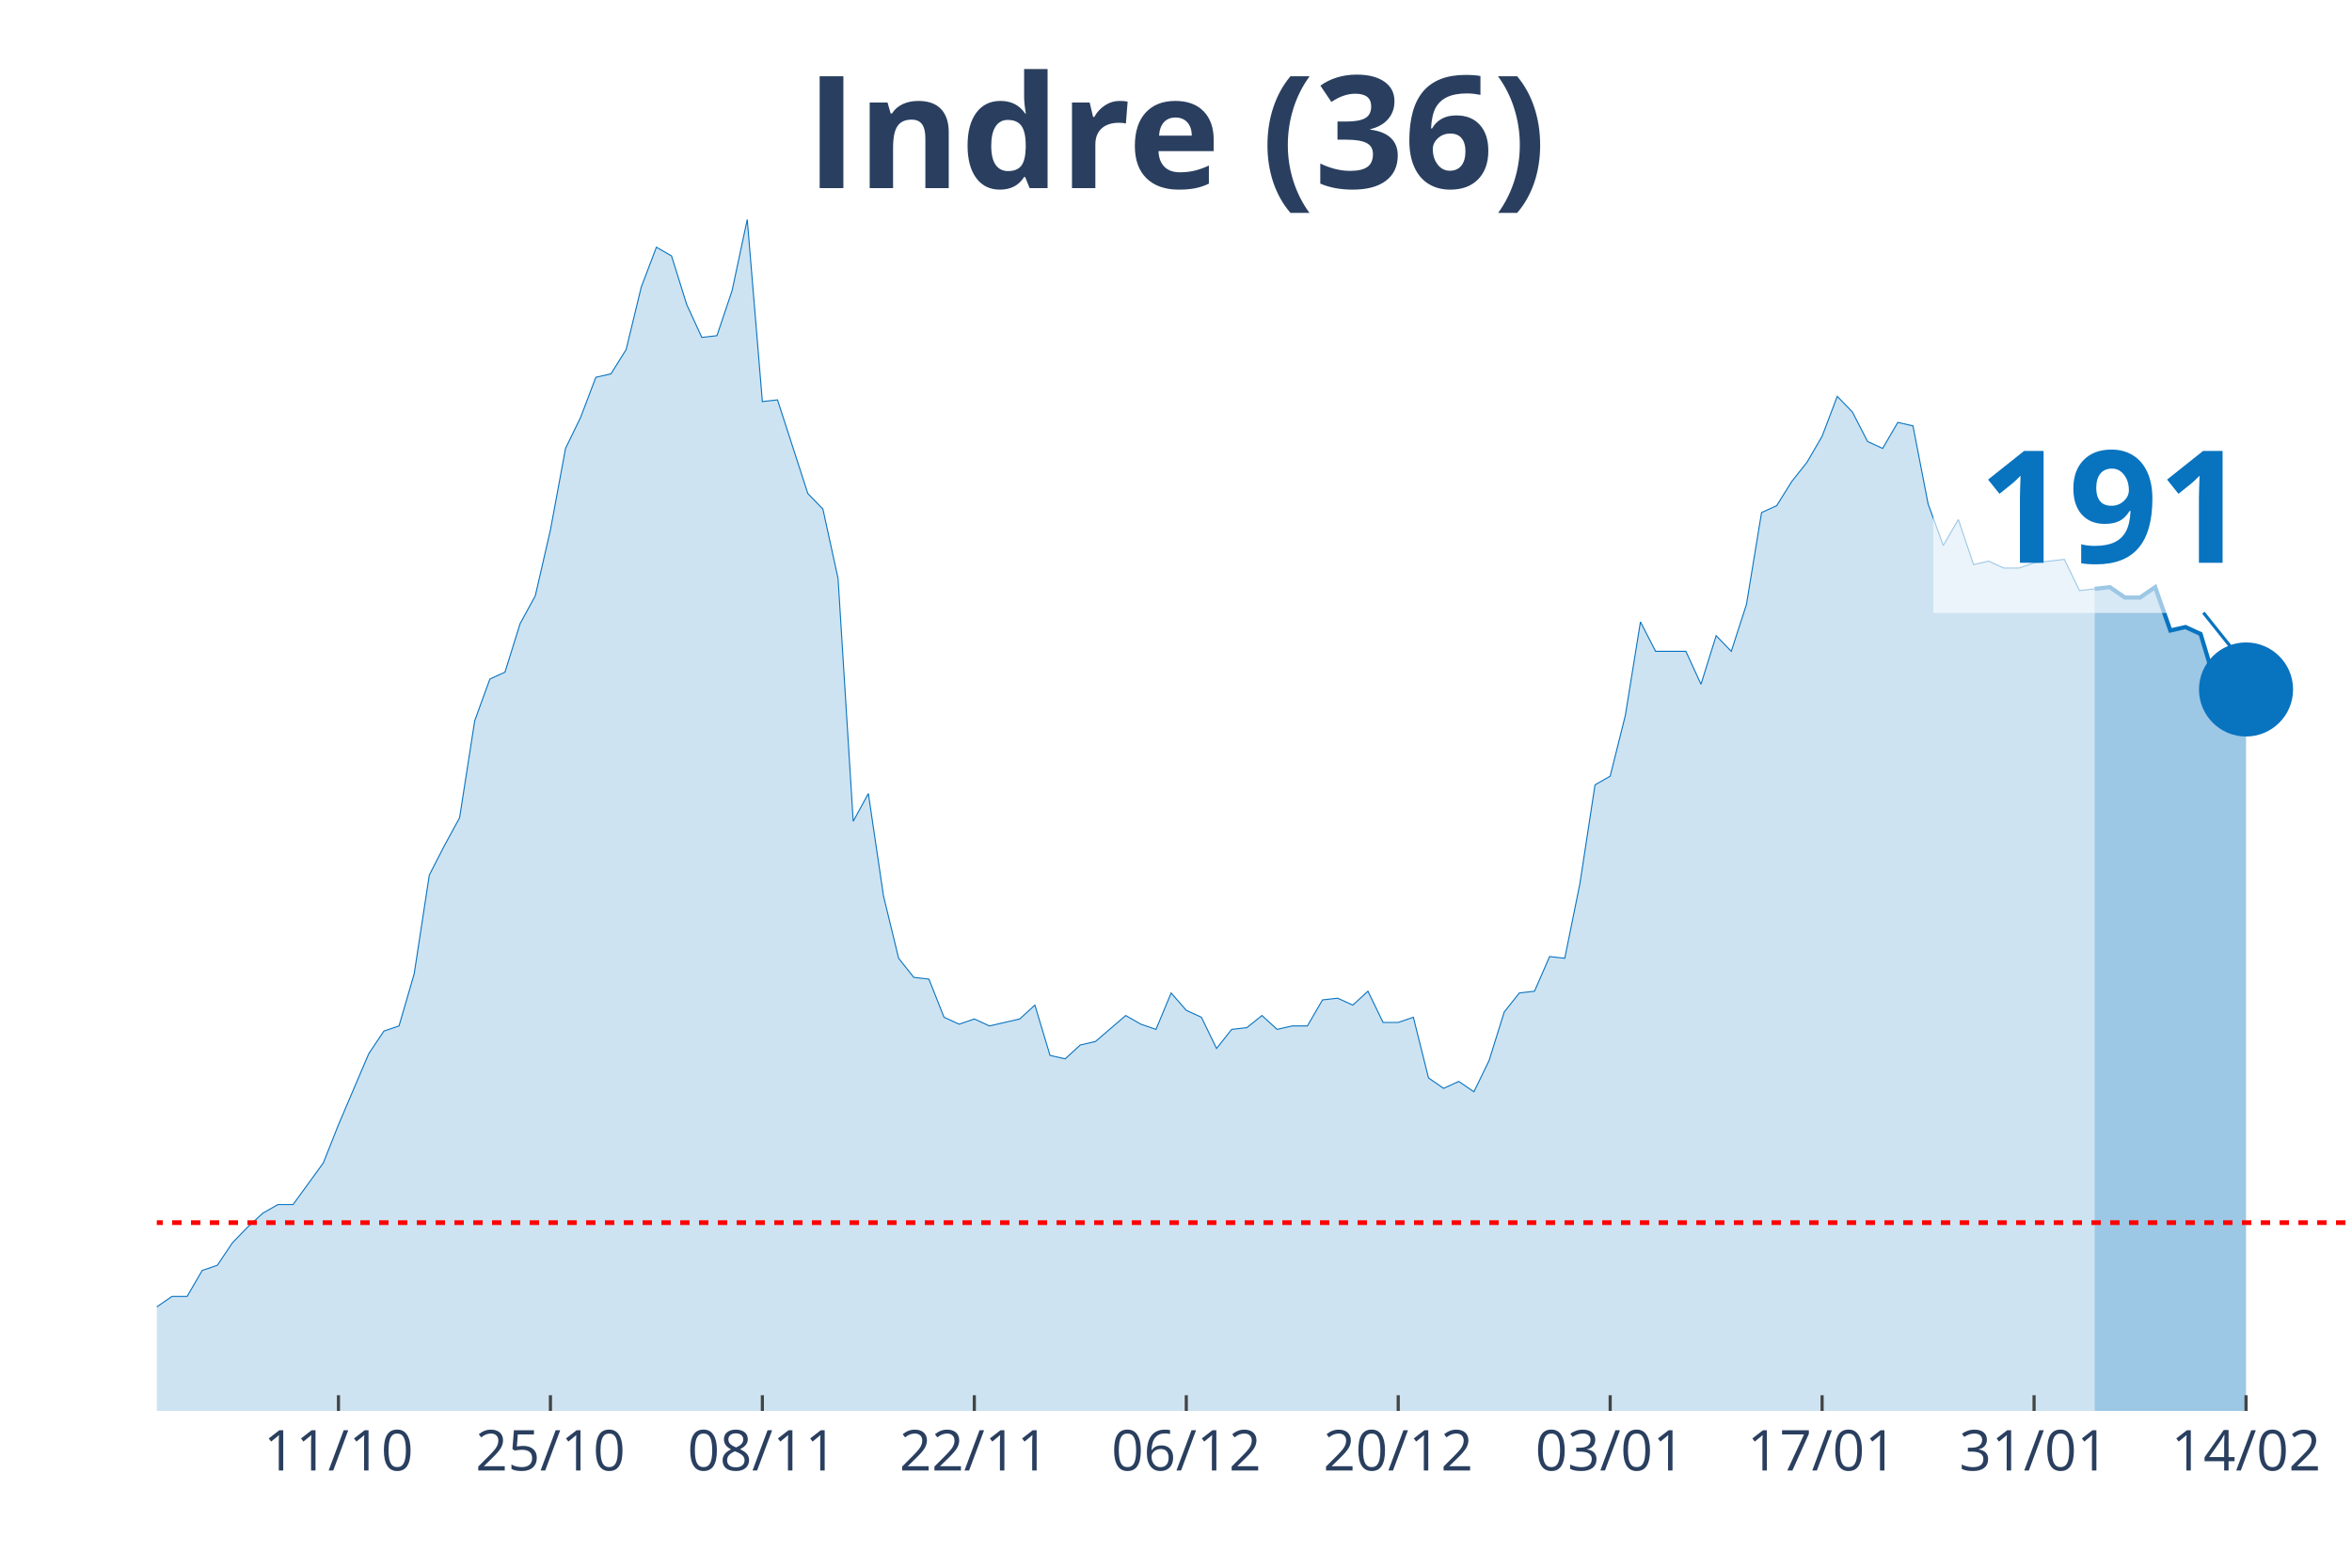
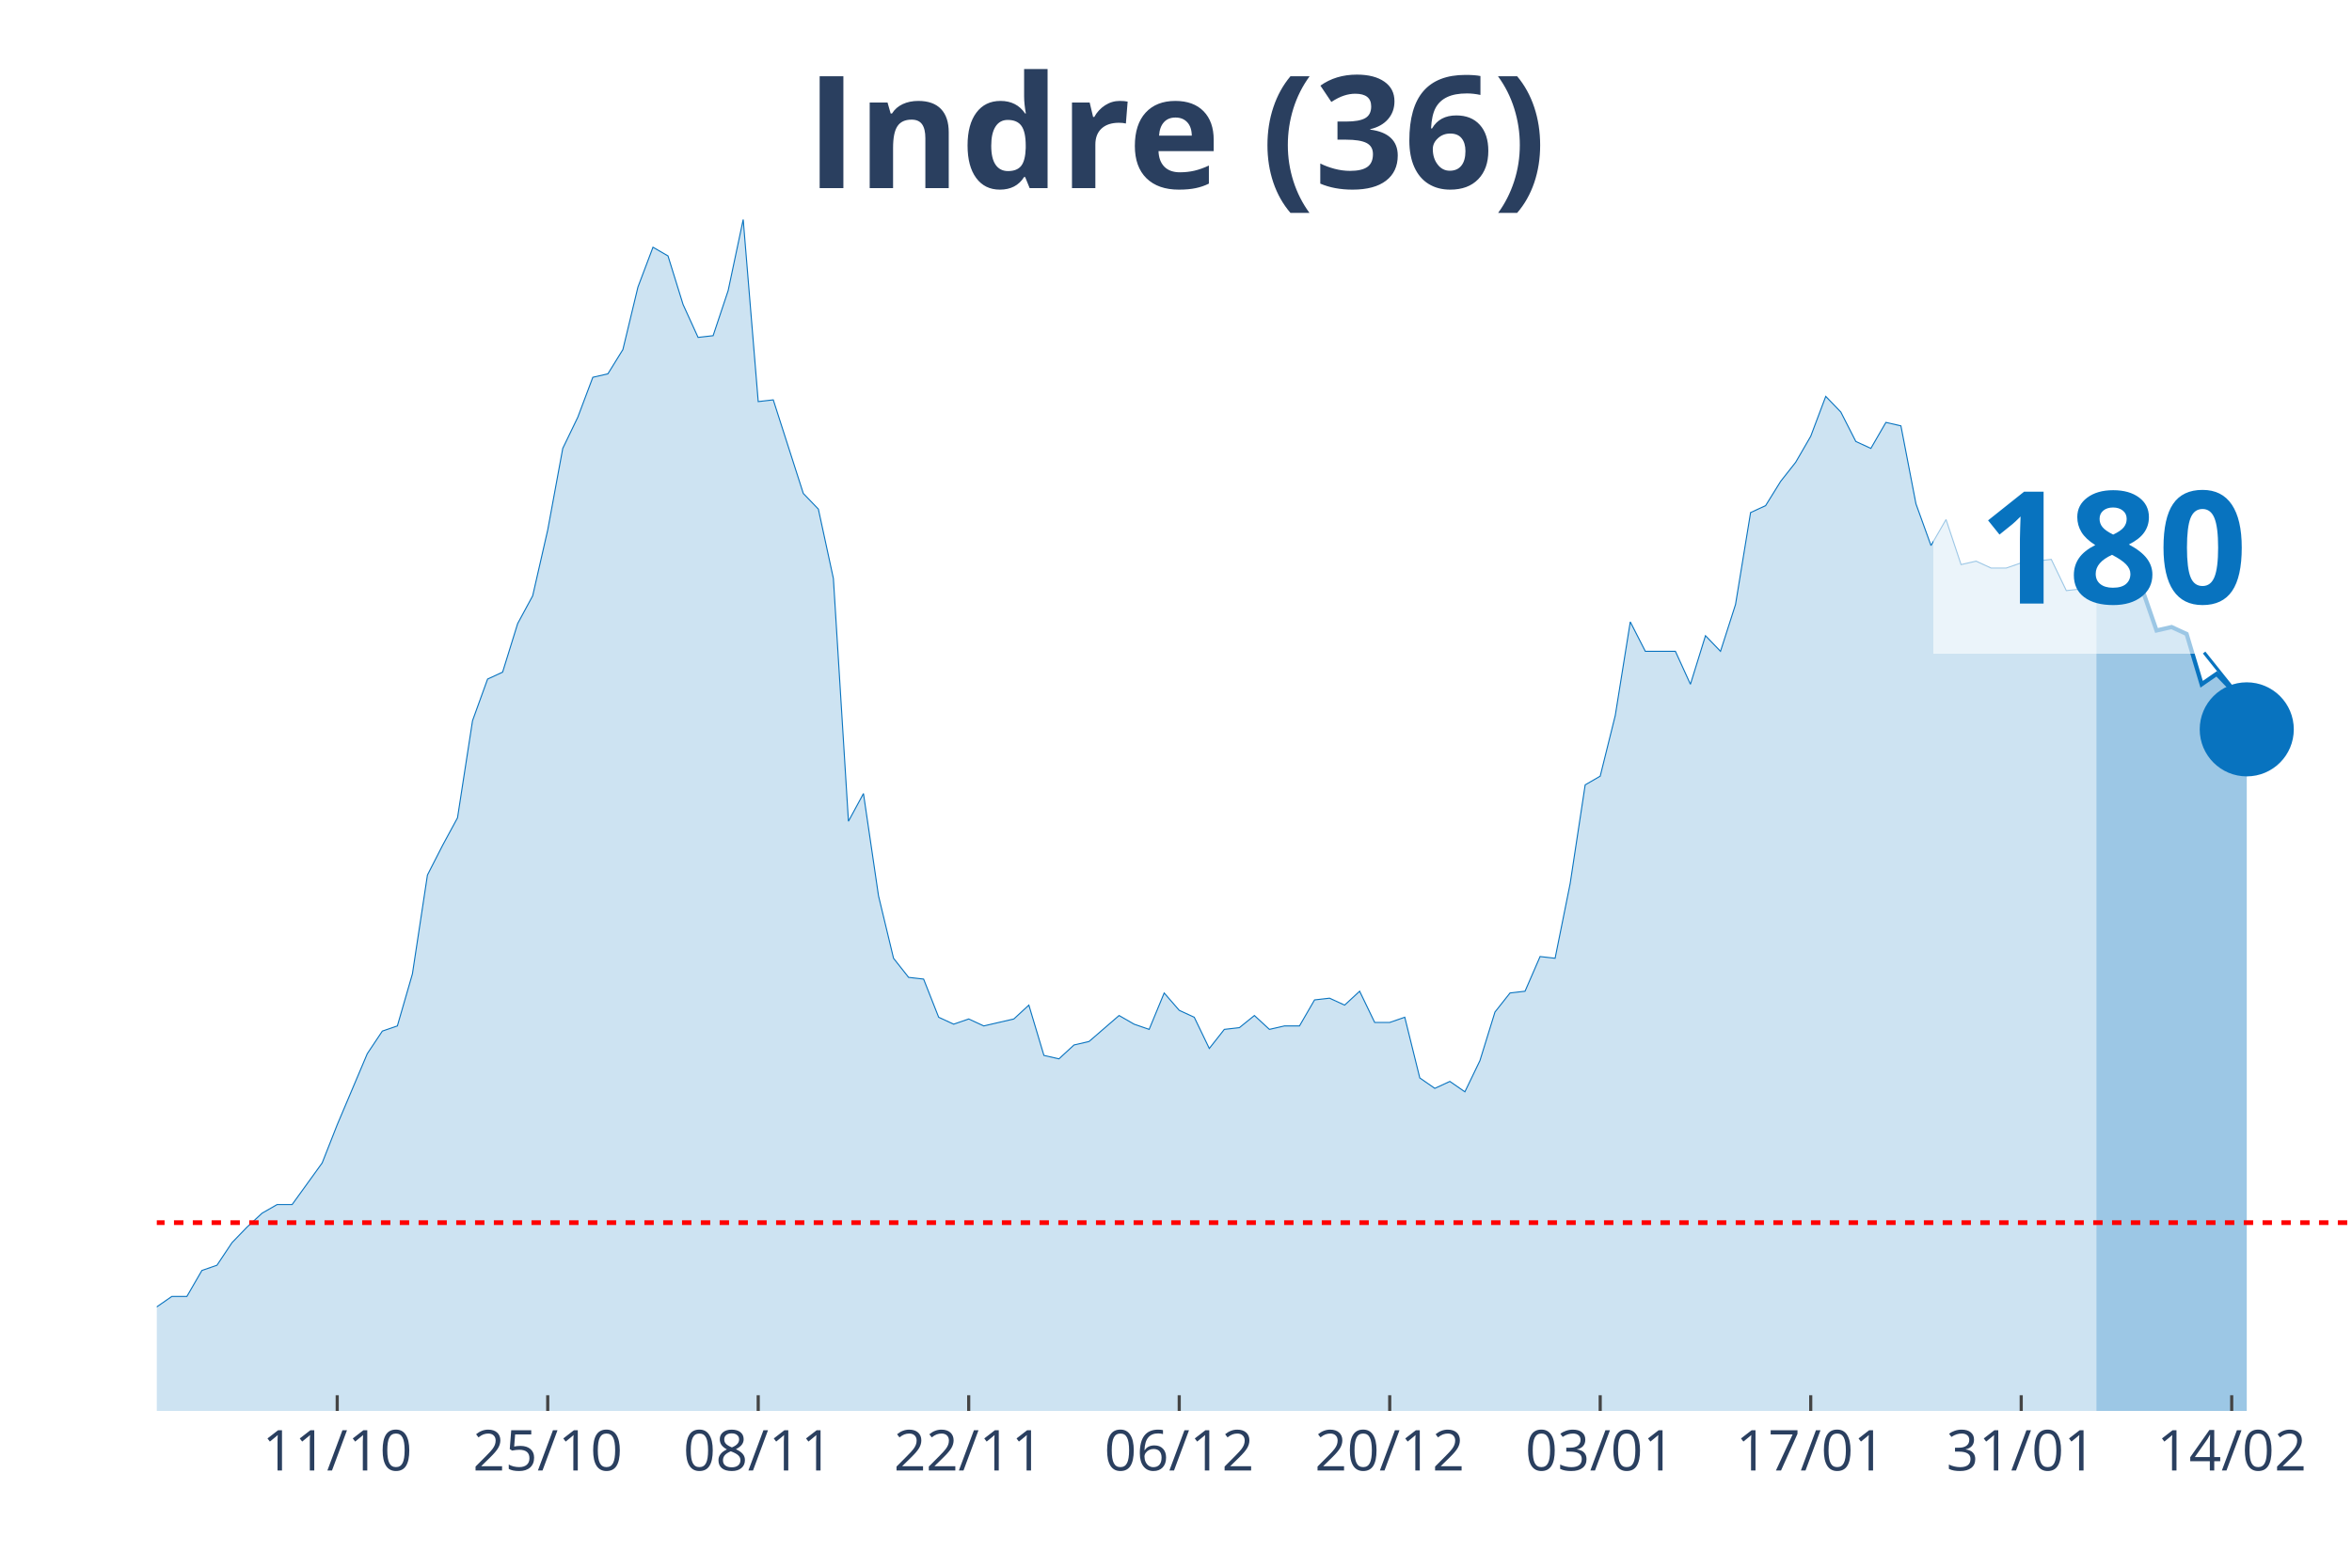
<svg xmlns="http://www.w3.org/2000/svg" class="main-svg" width="1125" height="750" style="" viewBox="0 0 750 500">
  <rect x="0" y="0" width="750" height="500" style="fill: rgb(0, 0, 0); fill-opacity: 0;" />
-   <defs id="defs-a059d7">
+   <defs id="defs-05ded3">
    <g class="clips">
-       <clipPath id="clipa059d7xyplot" class="plotclip">
+       <clipPath id="clip05ded3xyplot" class="plotclip">
        <rect width="700" height="380" />
      </clipPath>
-       <clipPath class="axesclip" id="clipa059d7x">
+       <clipPath class="axesclip" id="clip05ded3x">
        <rect x="50" y="0" width="700" height="500" />
      </clipPath>
-       <clipPath class="axesclip" id="clipa059d7y">
+       <clipPath class="axesclip" id="clip05ded3y">
        <rect x="0" y="70" width="750" height="380" />
      </clipPath>
-       <clipPath class="axesclip" id="clipa059d7xy">
+       <clipPath class="axesclip" id="clip05ded3xy">
        <rect x="50" y="70" width="700" height="380" />
      </clipPath>
    </g>
    <g class="gradients" />
  </defs>
  <g class="bglayer">
    <rect class="bg" x="50" y="70" width="700" height="380" style="fill: rgb(0, 0, 0); fill-opacity: 0; stroke-width: 0;" />
  </g>
  <g class="layer-below">
    <g class="imagelayer" />
    <g class="shapelayer" />
  </g>
  <g class="cartesianlayer">
    <g class="subplot xy">
      <g class="layer-subplot">
        <g class="shapelayer" />
        <g class="imagelayer" />
      </g>
      <g class="gridlayer">
        <g class="x">
-           <path class="xgrid crisp" transform="translate(107.93,0)" d="M0,70v380" style="stroke: rgb(255, 255, 255); stroke-opacity: 1; stroke-width: 1px;" />
-           <path class="xgrid crisp" transform="translate(175.52,0)" d="M0,70v380" style="stroke: rgb(255, 255, 255); stroke-opacity: 1; stroke-width: 1px;" />
-           <path class="xgrid crisp" transform="translate(243.1,0)" d="M0,70v380" style="stroke: rgb(255, 255, 255); stroke-opacity: 1; stroke-width: 1px;" />
-           <path class="xgrid crisp" transform="translate(310.69,0)" d="M0,70v380" style="stroke: rgb(255, 255, 255); stroke-opacity: 1; stroke-width: 1px;" />
-           <path class="xgrid crisp" transform="translate(378.28,0)" d="M0,70v380" style="stroke: rgb(255, 255, 255); stroke-opacity: 1; stroke-width: 1px;" />
-           <path class="xgrid crisp" transform="translate(445.86,0)" d="M0,70v380" style="stroke: rgb(255, 255, 255); stroke-opacity: 1; stroke-width: 1px;" />
-           <path class="xgrid crisp" transform="translate(513.45,0)" d="M0,70v380" style="stroke: rgb(255, 255, 255); stroke-opacity: 1; stroke-width: 1px;" />
-           <path class="xgrid crisp" transform="translate(581.03,0)" d="M0,70v380" style="stroke: rgb(255, 255, 255); stroke-opacity: 1; stroke-width: 1px;" />
-           <path class="xgrid crisp" transform="translate(648.62,0)" d="M0,70v380" style="stroke: rgb(255, 255, 255); stroke-opacity: 1; stroke-width: 1px;" />
-           <path class="xgrid crisp" transform="translate(716.21,0)" d="M0,70v380" style="stroke: rgb(255, 255, 255); stroke-opacity: 1; stroke-width: 1px;" />
+           <path class="xgrid crisp" transform="translate(107.53,0)" d="M0,70v380" style="stroke: rgb(255, 255, 255); stroke-opacity: 1; stroke-width: 1px;" />
+           <path class="xgrid crisp" transform="translate(174.66,0)" d="M0,70v380" style="stroke: rgb(255, 255, 255); stroke-opacity: 1; stroke-width: 1px;" />
+           <path class="xgrid crisp" transform="translate(241.78,0)" d="M0,70v380" style="stroke: rgb(255, 255, 255); stroke-opacity: 1; stroke-width: 1px;" />
+           <path class="xgrid crisp" transform="translate(308.9,0)" d="M0,70v380" style="stroke: rgb(255, 255, 255); stroke-opacity: 1; stroke-width: 1px;" />
+           <path class="xgrid crisp" transform="translate(376.03,0)" d="M0,70v380" style="stroke: rgb(255, 255, 255); stroke-opacity: 1; stroke-width: 1px;" />
+           <path class="xgrid crisp" transform="translate(443.15,0)" d="M0,70v380" style="stroke: rgb(255, 255, 255); stroke-opacity: 1; stroke-width: 1px;" />
+           <path class="xgrid crisp" transform="translate(510.27,0)" d="M0,70v380" style="stroke: rgb(255, 255, 255); stroke-opacity: 1; stroke-width: 1px;" />
+           <path class="xgrid crisp" transform="translate(577.4,0)" d="M0,70v380" style="stroke: rgb(255, 255, 255); stroke-opacity: 1; stroke-width: 1px;" />
+           <path class="xgrid crisp" transform="translate(644.52,0)" d="M0,70v380" style="stroke: rgb(255, 255, 255); stroke-opacity: 1; stroke-width: 1px;" />
+           <path class="xgrid crisp" transform="translate(711.64,0)" d="M0,70v380" style="stroke: rgb(255, 255, 255); stroke-opacity: 1; stroke-width: 1px;" />
        </g>
        <g class="y" />
      </g>
      <g class="zerolinelayer" />
      <path class="xlines-below" />
      <path class="ylines-below" />
      <g class="overlines-below" />
      <g class="xaxislayer-below" />
      <g class="yaxislayer-below" />
      <g class="overaxes-below" />
-       <g class="plot" transform="translate(50, 70)" clip-path="url('#clipa059d7xyplot')">
+       <g class="plot" transform="translate(50, 70)" clip-path="url('#clip05ded3xyplot')">
        <g class="scatterlayer mlayer">
-           <g class="trace scatter trace9adca5" style="stroke-miterlimit: 2;">
+           <g class="trace scatter trace9fda4f" style="stroke-miterlimit: 2;">
            <g class="fills">
              <g>
-                 <path class="js-fill" d="M617.93,380L-656.55,380L-656.55,373.92L-588.97,378.34L-584.14,377.23L-313.79,377.79L-308.97,375.57L-260.69,374.47L-255.86,371.7L-246.21,370.04L-241.38,373.36L-231.72,370.04L-226.9,370.04L-207.59,370.6L-202.76,375.02L-193.1,374.47L-188.28,370.04L-178.62,358.98L-173.79,354L-164.14,348.47L-159.31,348.47L-149.66,349.58L-144.83,353.45L-130.34,360.09L-125.52,360.09L-120.69,361.75L-115.86,361.19L-106.21,362.85L-101.38,359.53L-86.9,354.56L-82.07,346.81L-77.24,344.6L-72.41,337.41L-67.59,332.98L-62.76,332.98L-57.93,334.09L-53.1,329.11L-48.28,338.52L-43.45,340.73L-33.79,344.6L-28.97,345.71L-24.14,345.71L-19.31,350.68L-14.48,347.92L-9.66,346.81L-4.83,348.47L0,346.81L4.83,343.49L9.66,343.49L14.48,335.2L19.31,333.54L24.14,326.35L28.97,321.37L33.79,316.94L38.62,314.18L43.45,314.18L48.28,307.54L53.1,300.9L57.93,288.73L67.59,266.06L72.41,258.86L77.24,257.21L82.07,240.61L86.9,209.08L91.72,199.68L96.55,190.83L101.38,159.85L106.21,146.58L111.03,144.37L115.86,128.88L120.69,120.03L125.52,99.01L130.34,73.01L135.17,63.06L140,50.33L144.83,49.23L149.66,41.48L154.48,21.57L159.31,8.85L164.14,11.62L168.97,27.1L173.79,37.61L178.62,37.06L183.45,22.68L188.28,0L193.1,58.08L197.93,57.53L207.59,87.39L212.41,92.37L217.24,114.5L222.07,191.94L226.9,183.09L231.72,215.72L236.55,235.63L241.38,241.72L246.21,242.27L251.03,254.44L255.86,256.65L260.69,254.99L265.52,257.21L270.34,256.1L275.17,254.99L280,250.57L284.83,266.61L289.66,267.71L294.48,263.29L299.31,262.18L308.97,253.89L313.79,256.65L318.62,258.31L323.45,246.7L328.28,252.23L333.1,254.44L337.93,264.4L342.76,258.31L347.59,257.76L352.41,253.89L357.24,258.31L362.07,257.21L366.9,257.21L371.72,248.91L376.55,248.36L381.38,250.57L386.21,246.14L391.03,256.1L395.86,256.1L400.69,254.44L405.52,273.8L410.34,277.12L415.17,274.91L420,278.22L424.83,268.27L429.66,252.78L434.48,246.7L439.31,246.14L444.14,235.08L448.97,235.63L453.79,211.85L458.62,180.32L463.45,177.55L468.28,158.2L473.1,128.33L477.93,137.73L487.59,137.73L492.41,148.24L497.24,132.75L502.07,137.73L506.9,122.79L511.72,93.48L516.55,91.27L521.38,83.52L526.21,77.44L531.03,69.14L535.86,56.42L540.69,61.4L545.52,70.8L550.34,73.01L555.17,64.72L560,65.82L564.83,90.71L569.66,103.99L574.48,95.69L579.31,110.07L584.14,108.97L588.97,111.18L593.79,111.18L598.62,109.52L608.28,108.41L613.1,118.37L617.93,117.82" style="fill: rgb(8, 115, 191); fill-opacity: 0.2; stroke-width: 0;" />
+                 <path class="js-fill" d="M618.49,380L-652.05,380L-652.05,373.92L-584.93,378.34L-580.14,377.23L-311.64,377.79L-306.85,375.57L-258.9,374.47L-254.11,371.7L-244.52,370.04L-239.73,373.36L-230.14,370.04L-225.34,370.04L-206.16,370.6L-201.37,375.02L-191.78,374.47L-186.99,370.04L-177.4,358.98L-172.6,354L-163.01,348.47L-158.22,348.47L-148.63,349.58L-143.84,353.45L-129.45,360.09L-124.66,360.09L-119.86,361.75L-115.07,361.19L-105.48,362.85L-100.68,359.53L-86.3,354.56L-81.51,346.81L-76.71,344.6L-71.92,337.41L-67.12,332.98L-62.33,332.98L-57.53,334.09L-52.74,329.11L-47.95,338.52L-43.15,340.73L-33.56,344.6L-28.77,345.71L-23.97,345.71L-19.18,350.68L-14.38,347.92L-9.59,346.81L-4.79,348.47L0,346.81L4.79,343.49L9.59,343.49L14.38,335.2L19.18,333.54L23.97,326.35L28.77,321.37L33.56,316.94L38.36,314.18L43.15,314.18L47.95,307.54L52.74,300.9L57.53,288.73L67.12,266.06L71.92,258.86L76.71,257.21L81.51,240.61L86.3,209.08L91.1,199.68L95.89,190.83L100.68,159.85L105.48,146.58L110.27,144.37L115.07,128.88L119.86,120.03L124.66,99.01L129.45,73.01L134.25,63.06L139.04,50.33L143.84,49.23L148.63,41.48L153.42,21.57L158.22,8.85L163.01,11.62L167.81,27.1L172.6,37.61L177.4,37.06L182.19,22.68L186.99,0L191.78,58.08L196.58,57.53L206.16,87.39L210.96,92.37L215.75,114.5L220.55,191.94L225.34,183.09L230.14,215.72L234.93,235.63L239.73,241.72L244.52,242.27L249.32,254.44L254.11,256.65L258.9,254.99L263.7,257.21L268.49,256.1L273.29,254.99L278.08,250.57L282.88,266.61L287.67,267.71L292.47,263.29L297.26,262.18L306.85,253.89L311.64,256.65L316.44,258.31L321.23,246.7L326.03,252.23L330.82,254.44L335.62,264.4L340.41,258.31L345.21,257.76L350,253.89L354.79,258.31L359.59,257.21L364.38,257.21L369.18,248.91L373.97,248.36L378.77,250.57L383.56,246.14L388.36,256.1L393.15,256.1L397.95,254.44L402.74,273.8L407.53,277.12L412.33,274.91L417.12,278.22L421.92,268.27L426.71,252.78L431.51,246.7L436.3,246.14L441.1,235.08L445.89,235.63L450.68,211.85L455.48,180.32L460.27,177.55L465.07,158.2L469.86,128.33L474.66,137.73L484.25,137.73L489.04,148.24L493.84,132.75L498.63,137.73L503.42,122.79L508.22,93.48L513.01,91.27L517.81,83.52L522.6,77.44L527.4,69.14L532.19,56.42L536.99,61.4L541.78,70.8L546.58,73.01L551.37,64.72L556.16,65.82L560.96,90.71L565.75,103.99L570.55,95.69L575.34,110.07L580.14,108.97L584.93,111.18L589.73,111.18L594.52,109.52L604.11,108.41L608.9,118.37L618.49,117.26" style="fill: rgb(8, 115, 191); fill-opacity: 0.2; stroke-width: 0;" />
              </g>
            </g>
            <g class="errorbars" />
            <g class="lines">
-               <path class="js-line" d="M-656.55,373.92L-588.97,378.34L-584.14,377.23L-313.79,377.79L-308.97,375.57L-260.69,374.47L-255.86,371.7L-246.21,370.04L-241.38,373.36L-231.72,370.04L-226.9,370.04L-207.59,370.6L-202.76,375.02L-193.1,374.47L-188.28,370.04L-178.62,358.98L-173.79,354L-164.14,348.47L-159.31,348.47L-149.66,349.58L-144.83,353.45L-130.34,360.09L-125.52,360.09L-120.69,361.75L-115.86,361.19L-106.21,362.85L-101.38,359.53L-86.9,354.56L-82.07,346.81L-77.24,344.6L-72.41,337.41L-67.59,332.98L-62.76,332.98L-57.93,334.09L-53.1,329.11L-48.28,338.52L-43.45,340.73L-33.79,344.6L-28.97,345.71L-24.14,345.71L-19.31,350.68L-14.48,347.92L-9.66,346.81L-4.83,348.47L0,346.81L4.83,343.49L9.66,343.49L14.48,335.2L19.31,333.54L24.14,326.35L28.97,321.37L33.79,316.94L38.62,314.18L43.45,314.18L48.28,307.54L53.1,300.9L57.93,288.73L67.59,266.06L72.41,258.86L77.24,257.21L82.07,240.61L86.9,209.08L91.72,199.68L96.55,190.83L101.38,159.85L106.21,146.58L111.03,144.37L115.86,128.88L120.69,120.03L125.52,99.01L130.34,73.01L135.17,63.06L140,50.33L144.83,49.23L149.66,41.48L154.48,21.57L159.31,8.85L164.14,11.62L168.97,27.1L173.79,37.61L178.62,37.06L183.45,22.68L188.28,0L193.1,58.08L197.93,57.53L207.59,87.39L212.41,92.37L217.24,114.5L222.07,191.94L226.9,183.09L231.72,215.72L236.55,235.63L241.38,241.72L246.21,242.27L251.03,254.44L255.86,256.65L260.69,254.99L265.52,257.21L270.34,256.1L275.17,254.99L280,250.57L284.83,266.61L289.66,267.71L294.48,263.29L299.31,262.18L308.97,253.89L313.79,256.65L318.62,258.31L323.45,246.7L328.28,252.23L333.1,254.44L337.93,264.4L342.76,258.31L347.59,257.76L352.41,253.89L357.24,258.31L362.07,257.21L366.9,257.21L371.72,248.91L376.55,248.36L381.38,250.57L386.21,246.14L391.03,256.1L395.86,256.1L400.69,254.44L405.52,273.8L410.34,277.12L415.17,274.91L420,278.22L424.83,268.27L429.66,252.78L434.48,246.7L439.31,246.14L444.14,235.08L448.97,235.63L453.79,211.85L458.62,180.32L463.45,177.55L468.28,158.2L473.1,128.33L477.93,137.73L487.59,137.73L492.41,148.24L497.24,132.75L502.07,137.73L506.9,122.79L511.72,93.48L516.55,91.27L521.38,83.52L526.21,77.44L531.03,69.14L535.86,56.42L540.69,61.4L545.52,70.8L550.34,73.01L555.17,64.72L560,65.82L564.83,90.71L569.66,103.99L574.48,95.69L579.31,110.07L584.14,108.97L588.97,111.18L593.79,111.18L598.62,109.52L608.28,108.41L613.1,118.37L617.93,117.82" style="vector-effect: non-scaling-stroke; fill: none; stroke: rgb(8, 115, 191); stroke-opacity: 1; stroke-width: 0.5px; opacity: 1;" />
+               <path class="js-line" d="M-652.05,373.92L-584.93,378.34L-580.14,377.23L-311.64,377.79L-306.85,375.57L-258.9,374.47L-254.11,371.7L-244.52,370.04L-239.73,373.36L-230.14,370.04L-225.34,370.04L-206.16,370.6L-201.37,375.02L-191.78,374.47L-186.99,370.04L-177.4,358.98L-172.6,354L-163.01,348.47L-158.22,348.47L-148.63,349.58L-143.84,353.45L-129.45,360.09L-124.66,360.09L-119.86,361.75L-115.07,361.19L-105.48,362.85L-100.68,359.53L-86.3,354.56L-81.51,346.81L-76.71,344.6L-71.92,337.41L-67.12,332.98L-62.33,332.98L-57.53,334.09L-52.74,329.11L-47.95,338.52L-43.15,340.73L-33.56,344.6L-28.77,345.71L-23.97,345.71L-19.18,350.68L-14.38,347.92L-9.59,346.81L-4.79,348.47L0,346.81L4.79,343.49L9.59,343.49L14.38,335.2L19.18,333.54L23.97,326.35L28.77,321.37L33.56,316.94L38.36,314.18L43.15,314.18L47.95,307.54L52.74,300.9L57.53,288.73L67.12,266.06L71.92,258.86L76.71,257.21L81.51,240.61L86.3,209.08L91.1,199.68L95.89,190.83L100.68,159.85L105.48,146.58L110.27,144.37L115.07,128.88L119.86,120.03L124.66,99.01L129.45,73.01L134.25,63.06L139.04,50.33L143.84,49.23L148.63,41.48L153.42,21.57L158.22,8.85L163.01,11.62L167.81,27.1L172.6,37.61L177.4,37.06L182.19,22.68L186.99,0L191.78,58.08L196.58,57.53L206.16,87.39L210.96,92.37L215.75,114.5L220.55,191.94L225.34,183.09L230.14,215.72L234.93,235.63L239.73,241.72L244.52,242.27L249.32,254.44L254.11,256.65L258.9,254.99L263.7,257.21L268.49,256.1L273.29,254.99L278.08,250.57L282.88,266.61L287.67,267.71L292.47,263.29L297.26,262.18L306.85,253.89L311.64,256.65L316.44,258.31L321.23,246.7L326.03,252.23L330.82,254.44L335.62,264.4L340.41,258.31L345.21,257.76L350,253.89L354.79,258.31L359.59,257.21L364.38,257.21L369.18,248.91L373.97,248.36L378.77,250.57L383.56,246.14L388.36,256.1L393.15,256.1L397.95,254.44L402.74,273.8L407.53,277.12L412.33,274.91L417.12,278.22L421.92,268.27L426.71,252.78L431.51,246.7L436.3,246.14L441.1,235.08L445.89,235.63L450.68,211.85L455.48,180.32L460.27,177.55L465.07,158.2L469.86,128.33L474.66,137.73L484.25,137.73L489.04,148.24L493.84,132.75L498.63,137.73L503.42,122.79L508.22,93.48L513.01,91.27L517.81,83.52L522.6,77.44L527.4,69.14L532.19,56.42L536.99,61.4L541.78,70.8L546.58,73.01L551.37,64.72L556.16,65.82L560.96,90.71L565.75,103.99L570.55,95.69L575.34,110.07L580.14,108.97L584.93,111.18L589.73,111.18L594.52,109.52L604.11,108.41L608.9,118.37L618.49,117.26" style="vector-effect: non-scaling-stroke; fill: none; stroke: rgb(8, 115, 191); stroke-opacity: 1; stroke-width: 0.5px; opacity: 1;" />
            </g>
            <g class="points" />
            <g class="text" />
          </g>
-           <g class="trace scatter traceeb4469" style="stroke-miterlimit: 2;">
+           <g class="trace scatter trace66f4a2" style="stroke-miterlimit: 2;">
            <g class="fills">
              <g>
-                 <path class="js-fill" d="M666.21,380L617.93,380L617.93,117.82L622.76,117.26L627.59,120.58L632.41,120.58L637.24,117.26L642.07,131.09L646.9,129.99L651.72,132.2L656.55,148.24L661.38,144.92L666.21,149.9" style="fill: rgb(8, 115, 191); fill-opacity: 0.4; stroke-width: 0;" />
+                 <path class="js-fill" d="M666.44,380L618.49,380L618.49,117.26L623.29,120.58L628.08,120.58L632.88,117.26L637.67,131.09L642.47,129.99L647.26,132.2L652.05,148.24L656.85,144.92L661.64,149.9L666.44,162.62" style="fill: rgb(8, 115, 191); fill-opacity: 0.4; stroke-width: 0;" />
              </g>
            </g>
            <g class="errorbars" />
            <g class="lines">
-               <path class="js-line" d="M617.93,117.82L622.76,117.26L627.59,120.58L632.41,120.58L637.24,117.26L642.07,131.09L646.9,129.99L651.72,132.2L656.55,148.24L661.38,144.92L666.21,149.9" style="vector-effect: non-scaling-stroke; fill: none; stroke: rgb(8, 115, 191); stroke-opacity: 1; stroke-width: 2px; opacity: 1;" />
+               <path class="js-line" d="M618.49,117.26L623.29,120.58L628.08,120.58L632.88,117.26L637.67,131.09L642.47,129.99L647.26,132.2L652.05,148.24L656.85,144.92L661.64,149.9L666.44,162.62" style="vector-effect: non-scaling-stroke; fill: none; stroke: rgb(8, 115, 191); stroke-opacity: 1; stroke-width: 2px; opacity: 1;" />
            </g>
            <g class="points" />
            <g class="text" />
          </g>
-           <g class="trace scatter trace0dedbe" style="stroke-miterlimit: 2; opacity: 1;">
+           <g class="trace scatter trace53aa63" style="stroke-miterlimit: 2; opacity: 1;">
            <g class="fills" />
            <g class="errorbars" />
            <g class="lines" />
            <g class="points">
-               <path class="point" transform="translate(666.21,149.9)" d="M15,0A15,15 0 1,1 0,-15A15,15 0 0,1 15,0Z" style="opacity: 1; stroke-width: 0px; fill: rgb(8, 115, 191); fill-opacity: 1;" />
+               <path class="point" transform="translate(666.44,162.62)" d="M15,0A15,15 0 1,1 0,-15A15,15 0 0,1 15,0Z" style="opacity: 1; stroke-width: 0px; fill: rgb(8, 115, 191); fill-opacity: 1;" />
            </g>
            <g class="text" />
          </g>
        </g>
      </g>
      <g class="overplot" />
      <path class="xlines-above crisp" style="fill: none; stroke-width: 1px; stroke: rgb(0, 0, 0); stroke-opacity: 0;" d="" />
      <path class="ylines-above crisp" style="fill: none;" d="M0,0" />
      <g class="overlines-above" />
      <g class="xaxislayer-above">
-         <path class="xtick ticks crisp" d="M0,450v-5" transform="translate(107.93,0)" style="stroke: rgb(68, 68, 68); stroke-opacity: 1; stroke-width: 1px;" />
-         <path class="xtick ticks crisp" d="M0,450v-5" transform="translate(175.52,0)" style="stroke: rgb(68, 68, 68); stroke-opacity: 1; stroke-width: 1px;" />
-         <path class="xtick ticks crisp" d="M0,450v-5" transform="translate(243.1,0)" style="stroke: rgb(68, 68, 68); stroke-opacity: 1; stroke-width: 1px;" />
-         <path class="xtick ticks crisp" d="M0,450v-5" transform="translate(310.69,0)" style="stroke: rgb(68, 68, 68); stroke-opacity: 1; stroke-width: 1px;" />
-         <path class="xtick ticks crisp" d="M0,450v-5" transform="translate(378.28,0)" style="stroke: rgb(68, 68, 68); stroke-opacity: 1; stroke-width: 1px;" />
-         <path class="xtick ticks crisp" d="M0,450v-5" transform="translate(445.86,0)" style="stroke: rgb(68, 68, 68); stroke-opacity: 1; stroke-width: 1px;" />
-         <path class="xtick ticks crisp" d="M0,450v-5" transform="translate(513.45,0)" style="stroke: rgb(68, 68, 68); stroke-opacity: 1; stroke-width: 1px;" />
-         <path class="xtick ticks crisp" d="M0,450v-5" transform="translate(581.03,0)" style="stroke: rgb(68, 68, 68); stroke-opacity: 1; stroke-width: 1px;" />
-         <path class="xtick ticks crisp" d="M0,450v-5" transform="translate(648.62,0)" style="stroke: rgb(68, 68, 68); stroke-opacity: 1; stroke-width: 1px;" />
-         <path class="xtick ticks crisp" d="M0,450v-5" transform="translate(716.21,0)" style="stroke: rgb(68, 68, 68); stroke-opacity: 1; stroke-width: 1px;" />
+         <path class="xtick ticks crisp" d="M0,450v-5" transform="translate(107.53,0)" style="stroke: rgb(68, 68, 68); stroke-opacity: 1; stroke-width: 1px;" />
+         <path class="xtick ticks crisp" d="M0,450v-5" transform="translate(174.66,0)" style="stroke: rgb(68, 68, 68); stroke-opacity: 1; stroke-width: 1px;" />
+         <path class="xtick ticks crisp" d="M0,450v-5" transform="translate(241.78,0)" style="stroke: rgb(68, 68, 68); stroke-opacity: 1; stroke-width: 1px;" />
+         <path class="xtick ticks crisp" d="M0,450v-5" transform="translate(308.9,0)" style="stroke: rgb(68, 68, 68); stroke-opacity: 1; stroke-width: 1px;" />
+         <path class="xtick ticks crisp" d="M0,450v-5" transform="translate(376.03,0)" style="stroke: rgb(68, 68, 68); stroke-opacity: 1; stroke-width: 1px;" />
+         <path class="xtick ticks crisp" d="M0,450v-5" transform="translate(443.15,0)" style="stroke: rgb(68, 68, 68); stroke-opacity: 1; stroke-width: 1px;" />
+         <path class="xtick ticks crisp" d="M0,450v-5" transform="translate(510.27,0)" style="stroke: rgb(68, 68, 68); stroke-opacity: 1; stroke-width: 1px;" />
+         <path class="xtick ticks crisp" d="M0,450v-5" transform="translate(577.4,0)" style="stroke: rgb(68, 68, 68); stroke-opacity: 1; stroke-width: 1px;" />
+         <path class="xtick ticks crisp" d="M0,450v-5" transform="translate(644.52,0)" style="stroke: rgb(68, 68, 68); stroke-opacity: 1; stroke-width: 1px;" />
+         <path class="xtick ticks crisp" d="M0,450v-5" transform="translate(711.64,0)" style="stroke: rgb(68, 68, 68); stroke-opacity: 1; stroke-width: 1px;" />
        <g class="xtick">
-           <text text-anchor="middle" x="0" y="469" transform="translate(107.93,0)" style="font-family: 'Open Sans', verdana, arial, sans-serif; font-size: 18px; fill: rgb(42, 63, 95); fill-opacity: 1; white-space: pre;">11/10</text>
+           <text text-anchor="middle" x="0" y="469" transform="translate(107.53,0)" style="font-family: 'Open Sans', verdana, arial, sans-serif; font-size: 18px; fill: rgb(42, 63, 95); fill-opacity: 1; white-space: pre;">11/10</text>
        </g>
        <g class="xtick">
-           <text text-anchor="middle" x="0" y="469" transform="translate(175.52,0)" style="font-family: 'Open Sans', verdana, arial, sans-serif; font-size: 18px; fill: rgb(42, 63, 95); fill-opacity: 1; white-space: pre;">25/10</text>
+           <text text-anchor="middle" x="0" y="469" transform="translate(174.66,0)" style="font-family: 'Open Sans', verdana, arial, sans-serif; font-size: 18px; fill: rgb(42, 63, 95); fill-opacity: 1; white-space: pre;">25/10</text>
        </g>
        <g class="xtick">
-           <text text-anchor="middle" x="0" y="469" transform="translate(243.1,0)" style="font-family: 'Open Sans', verdana, arial, sans-serif; font-size: 18px; fill: rgb(42, 63, 95); fill-opacity: 1; white-space: pre;">08/11</text>
+           <text text-anchor="middle" x="0" y="469" transform="translate(241.78,0)" style="font-family: 'Open Sans', verdana, arial, sans-serif; font-size: 18px; fill: rgb(42, 63, 95); fill-opacity: 1; white-space: pre;">08/11</text>
        </g>
        <g class="xtick">
-           <text text-anchor="middle" x="0" y="469" transform="translate(310.69,0)" style="font-family: 'Open Sans', verdana, arial, sans-serif; font-size: 18px; fill: rgb(42, 63, 95); fill-opacity: 1; white-space: pre;">22/11</text>
+           <text text-anchor="middle" x="0" y="469" transform="translate(308.9,0)" style="font-family: 'Open Sans', verdana, arial, sans-serif; font-size: 18px; fill: rgb(42, 63, 95); fill-opacity: 1; white-space: pre;">22/11</text>
        </g>
        <g class="xtick">
-           <text text-anchor="middle" x="0" y="469" transform="translate(378.28,0)" style="font-family: 'Open Sans', verdana, arial, sans-serif; font-size: 18px; fill: rgb(42, 63, 95); fill-opacity: 1; white-space: pre;">06/12</text>
+           <text text-anchor="middle" x="0" y="469" transform="translate(376.03,0)" style="font-family: 'Open Sans', verdana, arial, sans-serif; font-size: 18px; fill: rgb(42, 63, 95); fill-opacity: 1; white-space: pre;">06/12</text>
        </g>
        <g class="xtick">
-           <text text-anchor="middle" x="0" y="469" transform="translate(445.86,0)" style="font-family: 'Open Sans', verdana, arial, sans-serif; font-size: 18px; fill: rgb(42, 63, 95); fill-opacity: 1; white-space: pre;">20/12</text>
+           <text text-anchor="middle" x="0" y="469" transform="translate(443.15,0)" style="font-family: 'Open Sans', verdana, arial, sans-serif; font-size: 18px; fill: rgb(42, 63, 95); fill-opacity: 1; white-space: pre;">20/12</text>
        </g>
        <g class="xtick">
-           <text text-anchor="middle" x="0" y="469" transform="translate(513.45,0)" style="font-family: 'Open Sans', verdana, arial, sans-serif; font-size: 18px; fill: rgb(42, 63, 95); fill-opacity: 1; white-space: pre;">03/01</text>
+           <text text-anchor="middle" x="0" y="469" transform="translate(510.27,0)" style="font-family: 'Open Sans', verdana, arial, sans-serif; font-size: 18px; fill: rgb(42, 63, 95); fill-opacity: 1; white-space: pre;">03/01</text>
        </g>
        <g class="xtick">
-           <text text-anchor="middle" x="0" y="469" transform="translate(581.03,0)" style="font-family: 'Open Sans', verdana, arial, sans-serif; font-size: 18px; fill: rgb(42, 63, 95); fill-opacity: 1; white-space: pre;">17/01</text>
+           <text text-anchor="middle" x="0" y="469" transform="translate(577.4,0)" style="font-family: 'Open Sans', verdana, arial, sans-serif; font-size: 18px; fill: rgb(42, 63, 95); fill-opacity: 1; white-space: pre;">17/01</text>
        </g>
        <g class="xtick">
-           <text text-anchor="middle" x="0" y="469" transform="translate(648.62,0)" style="font-family: 'Open Sans', verdana, arial, sans-serif; font-size: 18px; fill: rgb(42, 63, 95); fill-opacity: 1; white-space: pre;">31/01</text>
+           <text text-anchor="middle" x="0" y="469" transform="translate(644.52,0)" style="font-family: 'Open Sans', verdana, arial, sans-serif; font-size: 18px; fill: rgb(42, 63, 95); fill-opacity: 1; white-space: pre;">31/01</text>
        </g>
        <g class="xtick">
-           <text text-anchor="middle" x="0" y="469" transform="translate(716.21,0)" style="font-family: 'Open Sans', verdana, arial, sans-serif; font-size: 18px; fill: rgb(42, 63, 95); fill-opacity: 1; white-space: pre;">14/02</text>
+           <text text-anchor="middle" x="0" y="469" transform="translate(711.64,0)" style="font-family: 'Open Sans', verdana, arial, sans-serif; font-size: 18px; fill: rgb(42, 63, 95); fill-opacity: 1; white-space: pre;">14/02</text>
        </g>
      </g>
      <g class="yaxislayer-above" />
      <g class="overaxes-above" />
    </g>
  </g>
  <g class="polarlayer" />
  <g class="ternarylayer" />
  <g class="geolayer" />
  <g class="funnelarealayer" />
  <g class="pielayer" />
  <g class="treemaplayer" />
  <g class="sunburstlayer" />
  <g class="glimages" />
-   <defs id="topdefs-a059d7">
+   <defs id="topdefs-05ded3">
    <g class="clips" />
  </defs>
  <g class="layer-above">
    <g class="imagelayer" />
    <g class="shapelayer">
-       <path data-index="0" fill-rule="evenodd" d="M-2663.1,389.95L865.86,389.95" clip-path="url('#clipa059d7xy')" style="opacity: 1; stroke: rgb(255, 0, 0); stroke-opacity: 1; fill: rgb(0, 0, 0); fill-opacity: 0; stroke-dasharray: 3px, 3px; stroke-width: 1.5px;" />
+       <path data-index="0" fill-rule="evenodd" d="M-2644.52,389.95L860.27,389.95" clip-path="url('#clip05ded3xy')" style="opacity: 1; stroke: rgb(255, 0, 0); stroke-opacity: 1; fill: rgb(0, 0, 0); fill-opacity: 0; stroke-dasharray: 3px, 3px; stroke-width: 1.5px;" />
    </g>
  </g>
  <g class="infolayer">
    <g class="g-gtitle">
      <text class="gtitle" x="375" y="25" text-anchor="middle" dy="0.7em" style="font-family: 'Open Sans', verdana, arial, sans-serif; font-size: 50px; fill: rgb(42, 63, 95); opacity: 1; font-weight: normal; white-space: pre;">
        <tspan style="font-weight:bold">Indre (36)</tspan>
      </text>
    </g>
    <g class="g-xtitle" />
    <g class="annotation" data-index="0" style="opacity: 1;">
-       <g class="annotation-text-g" transform="rotate(0,674.21,159.9)">
-         <g class="cursor-pointer" transform="translate(616, 124)">
+       <g class="annotation-text-g" transform="rotate(0,674.44,172.62)">
+         <g class="cursor-pointer" transform="translate(616, 137)">
          <rect class="bg" x="0.5" y="0.5" width="115" height="71" style="stroke-width: 1px; stroke: rgb(0, 0, 0); stroke-opacity: 0; fill: rgb(255, 255, 255); fill-opacity: 0.6;" />
          <text class="annotation-text" text-anchor="middle" x="57.812" y="55.5" style="font-family: 'Open Sans', verdana, arial, sans-serif; font-size: 50px; fill: rgb(8, 115, 191); fill-opacity: 1; white-space: pre;">
-             <tspan style="font-weight:bold">191 </tspan>
+             <tspan style="font-weight:bold">180 </tspan>
          </text>
        </g>
      </g>
      <g class="annotation-arrow-g" style="opacity: 1;">
-         <path d="M702.61,195.4L714.21,209.9" style="stroke-width: 1px; stroke: rgb(8, 115, 191); stroke-opacity: 1; stroke-dasharray: 0px, 0px, 18.569px, 18.569px;" />
+         <path d="M702.84,208.12L714.44,222.62" style="stroke-width: 1px; stroke: rgb(8, 115, 191); stroke-opacity: 1; stroke-dasharray: 0px, 0px, 18.569px, 18.569px;" />
      </g>
    </g>
  </g>
</svg>
